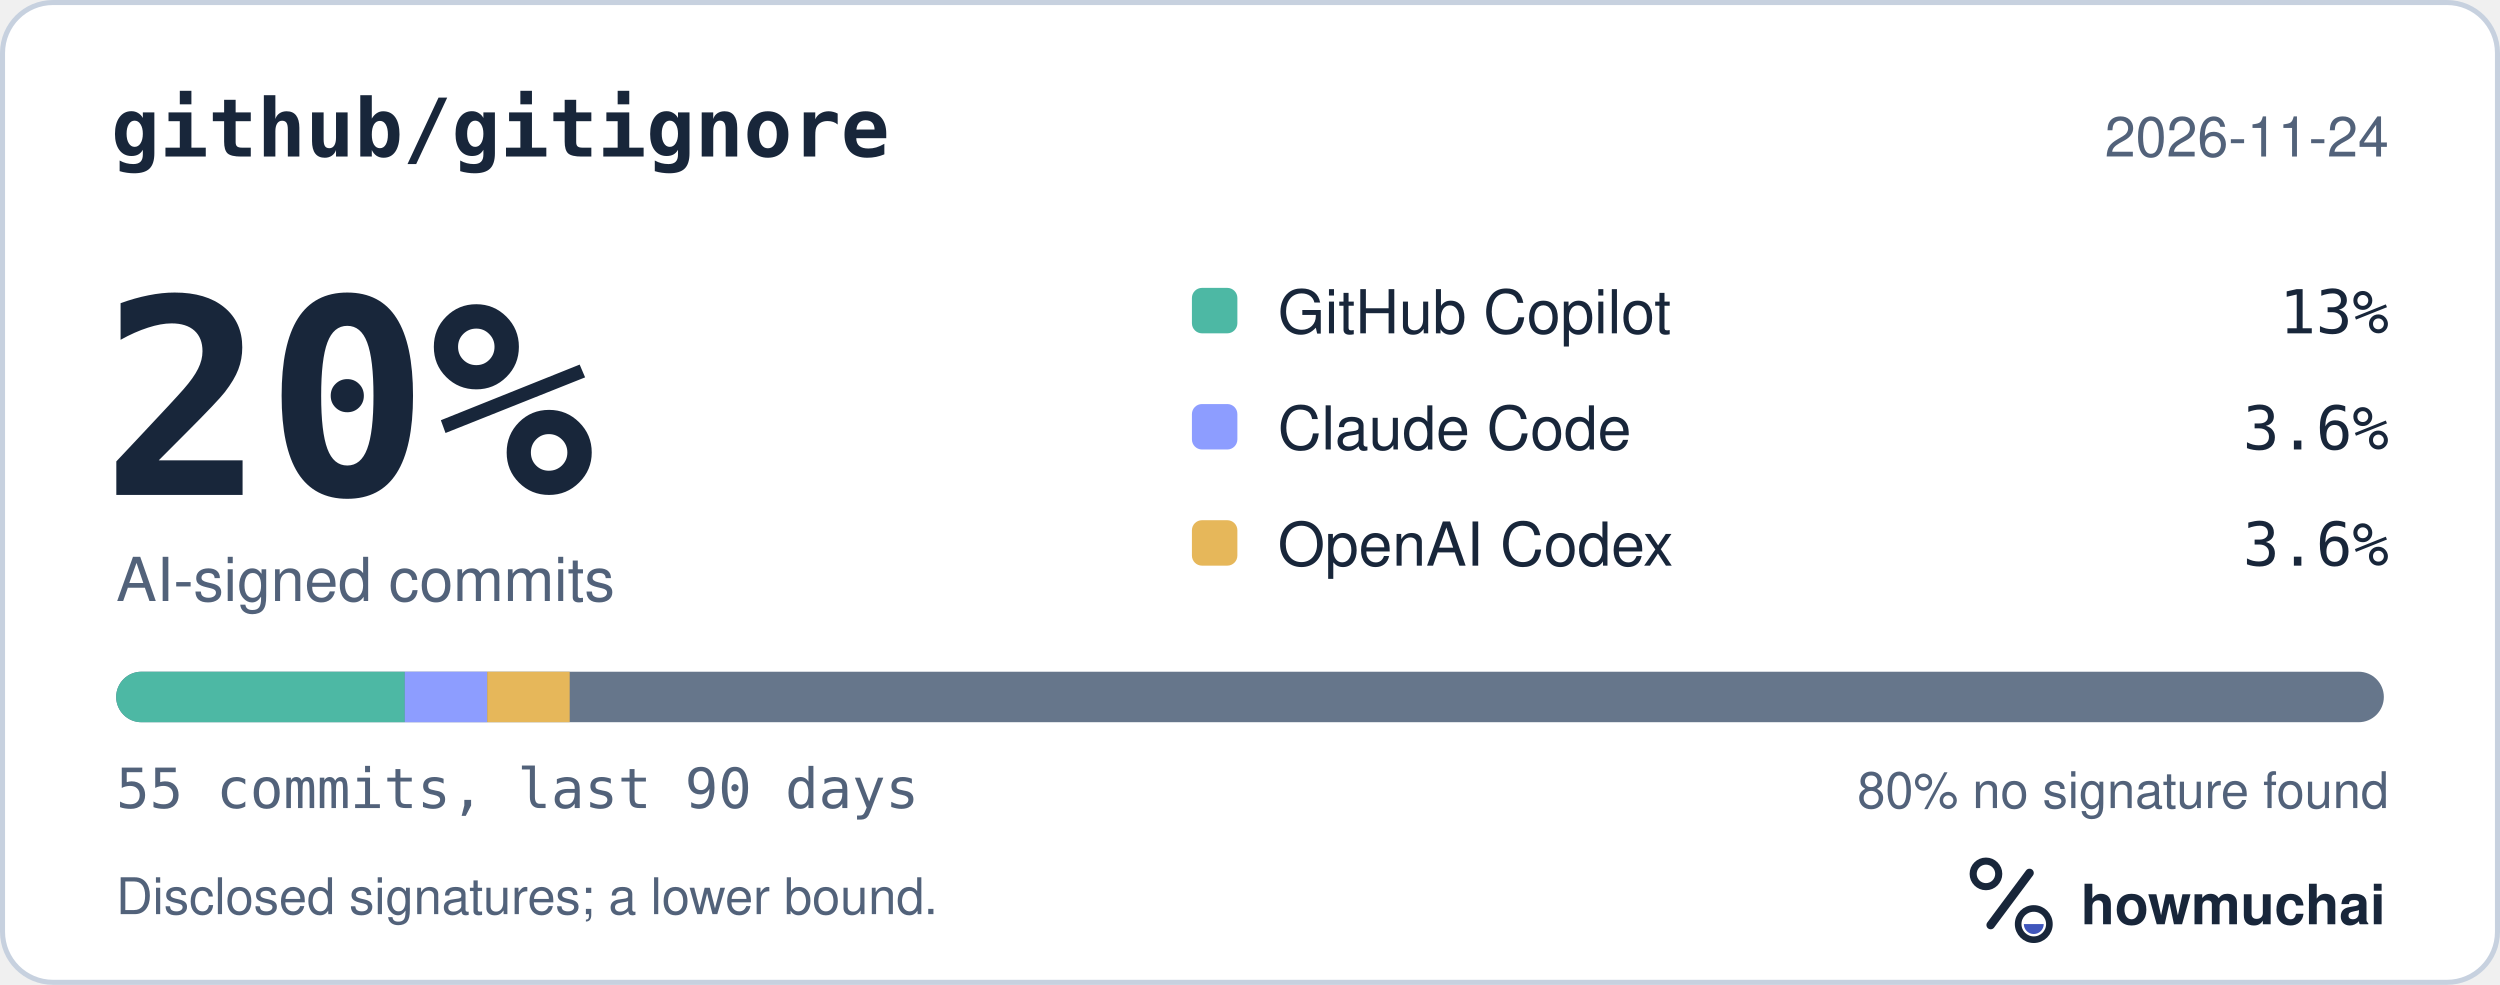
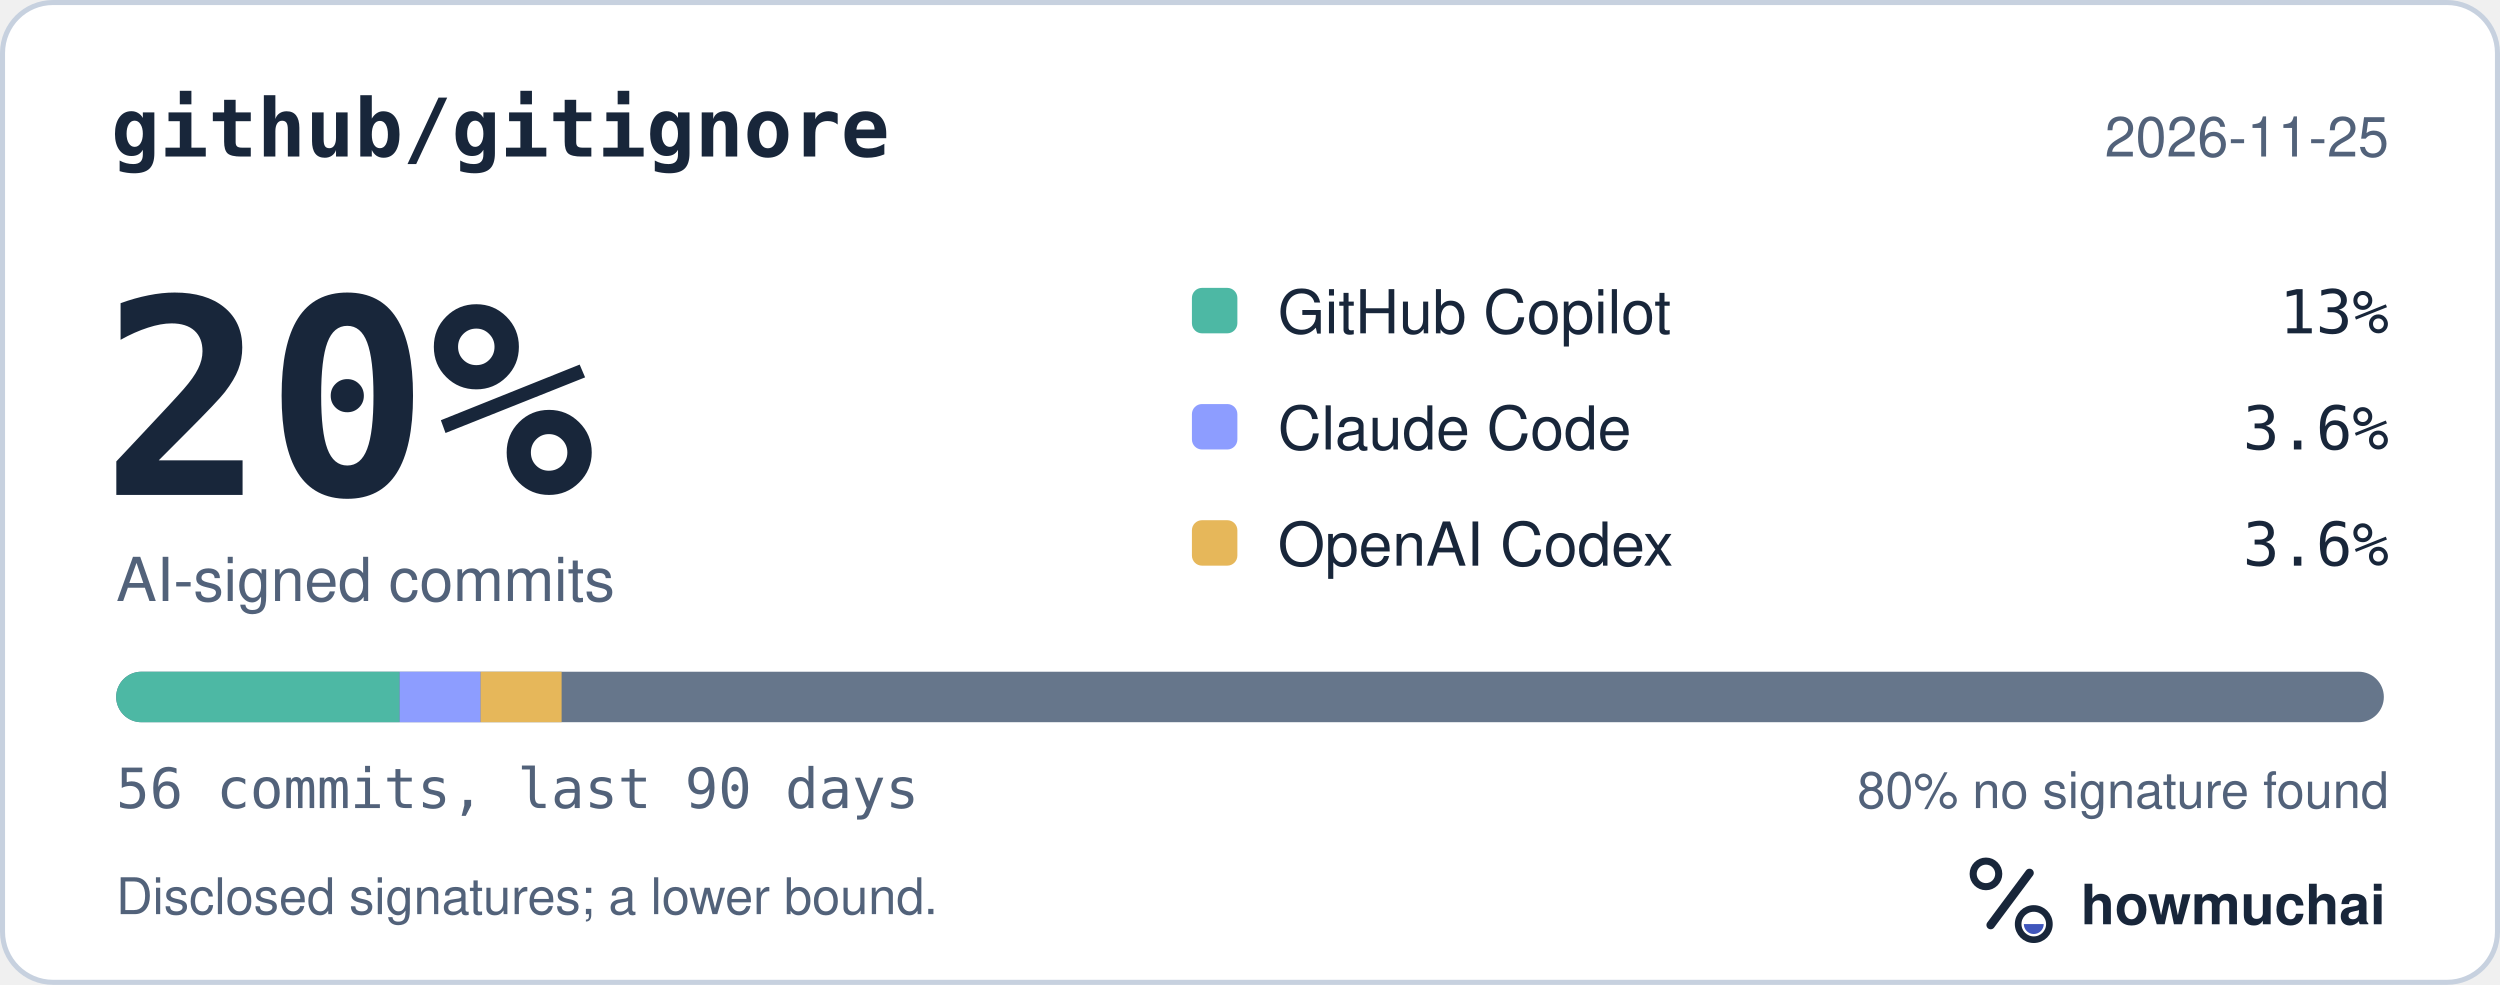
<svg xmlns="http://www.w3.org/2000/svg" width="495" height="195" viewBox="0 0 495 195" role="img" aria-labelledby="hm-t hm-d">
  <rect x="0.5" y="0.5" width="494" height="194" rx="10" fill="#FFFFFF" stroke="#C7D1DF" />
  <text x="22" y="31" fill="#18263A" font-family="ui-monospace, SF Mono, Menlo, Consolas, IBM Plex Mono, monospace" font-size="16" font-weight="600">github/gitignore</text>
-   <text x="473" y="31" fill="#52627A" font-family="-apple-system, BlinkMacSystemFont, Segoe UI, Helvetica, Arial, Fira Sans, sans-serif" font-size="11" text-anchor="end">2026-11-24</text>
+   <text x="473" y="31" fill="#52627A" font-family="-apple-system, BlinkMacSystemFont, Segoe UI, Helvetica, Arial, Fira Sans, sans-serif" font-size="11" text-anchor="end">2026-11-25</text>
  <text x="20" y="98" fill="#18263A" font-family="ui-monospace, SF Mono, Menlo, Consolas, IBM Plex Mono, monospace" font-size="54" font-weight="700">20%</text>
  <text x="23" y="119" fill="#52627A" font-family="-apple-system, BlinkMacSystemFont, Segoe UI, Helvetica, Arial, Fira Sans, sans-serif" font-size="12">AI-signed commits</text>
  <rect x="236" y="57" width="9" height="9" rx="2" fill="#4DB8A4" />
  <text x="253" y="66" fill="#18263A" font-family="-apple-system, BlinkMacSystemFont, Segoe UI, Helvetica, Arial, Fira Sans, sans-serif" font-size="12">GitHub Copilot</text>
  <text x="473" y="66" fill="#18263A" font-family="ui-monospace, SF Mono, Menlo, Consolas, IBM Plex Mono, monospace" font-size="12" text-anchor="end">13%</text>
  <rect x="236" y="80" width="9" height="9" rx="2" fill="#8D9DFF" />
  <text x="253" y="89" fill="#18263A" font-family="-apple-system, BlinkMacSystemFont, Segoe UI, Helvetica, Arial, Fira Sans, sans-serif" font-size="12">Claude Code</text>
  <text x="473" y="89" fill="#18263A" font-family="ui-monospace, SF Mono, Menlo, Consolas, IBM Plex Mono, monospace" font-size="12" text-anchor="end">3.6%</text>
  <rect x="236" y="103" width="9" height="9" rx="2" fill="#E6B75A" />
  <text x="253" y="112" fill="#18263A" font-family="-apple-system, BlinkMacSystemFont, Segoe UI, Helvetica, Arial, Fira Sans, sans-serif" font-size="12">OpenAI Codex</text>
  <text x="473" y="112" fill="#18263A" font-family="ui-monospace, SF Mono, Menlo, Consolas, IBM Plex Mono, monospace" font-size="12" text-anchor="end">3.6%</text>
  <defs>
    <clipPath id="hm-bar">
      <rect x="23" y="133" width="449" height="10" rx="5" />
    </clipPath>
  </defs>
  <rect x="23" y="133" width="449" height="10" rx="5" fill="#66768B" />
  <g clip-path="url(#hm-bar)">
-     <rect x="23.00" y="133" width="57.15" height="10" fill="#4DB8A4" />
-     <rect x="80.15" y="133" width="16.33" height="10" fill="#8D9DFF" />
-     <rect x="96.47" y="133" width="16.33" height="10" fill="#E6B75A" />
+     <rect x="23.00" y="133" width="56.13" height="10" fill="#4DB8A4" />
+     <rect x="79.13" y="133" width="16.04" height="10" fill="#8D9DFF" />
+     <rect x="95.16" y="133" width="16.04" height="10" fill="#E6B75A" />
  </g>
-   <text x="23" y="160" fill="#52627A" font-family="ui-monospace, SF Mono, Menlo, Consolas, IBM Plex Mono, monospace" font-size="11">55 commits, last 90 days</text>
+   <text x="23" y="160" fill="#52627A" font-family="ui-monospace, SF Mono, Menlo, Consolas, IBM Plex Mono, monospace" font-size="11">56 commits, last 90 days</text>
  <text x="473" y="160" fill="#52627A" font-family="-apple-system, BlinkMacSystemFont, Segoe UI, Helvetica, Arial, Fira Sans, sans-serif" font-size="10" text-anchor="end">80% no signature found</text>
  <text x="23" y="181" fill="#52627A" font-family="-apple-system, BlinkMacSystemFont, Segoe UI, Helvetica, Arial, Fira Sans, sans-serif" font-size="10">Disclosed signatures; a lower bound.</text>
  <g transform="translate(386 166) scale(0.046875)">
    <circle cx="154" cy="150" r="54" fill="none" stroke="#18263A" stroke-width="30" />
    <path d="M174 366 338 146" fill="none" stroke="#18263A" stroke-width="36" stroke-linecap="round" />
    <circle cx="356" cy="362" r="66" fill="none" stroke="#18263A" stroke-width="28" />
    <path d="M314 362a42 42 0 0 0 84 0Z" fill="#4056BC" />
  </g>
  <text x="412" y="183" fill="#18263A" font-family="-apple-system, BlinkMacSystemFont, Segoe UI, Helvetica, Arial, Fira Sans, sans-serif" font-size="11" font-weight="650">howmuchai</text>
</svg>
